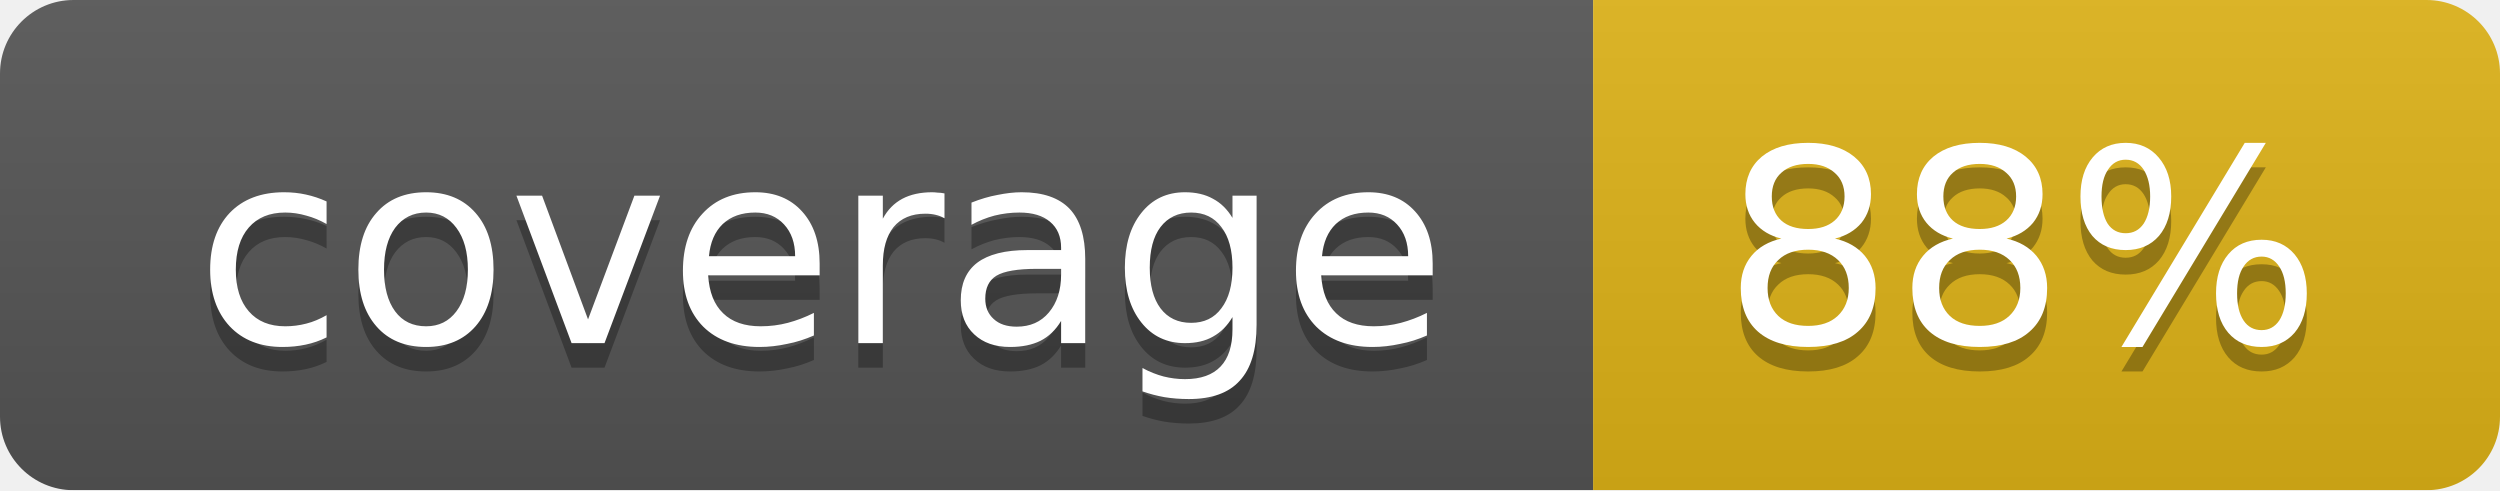
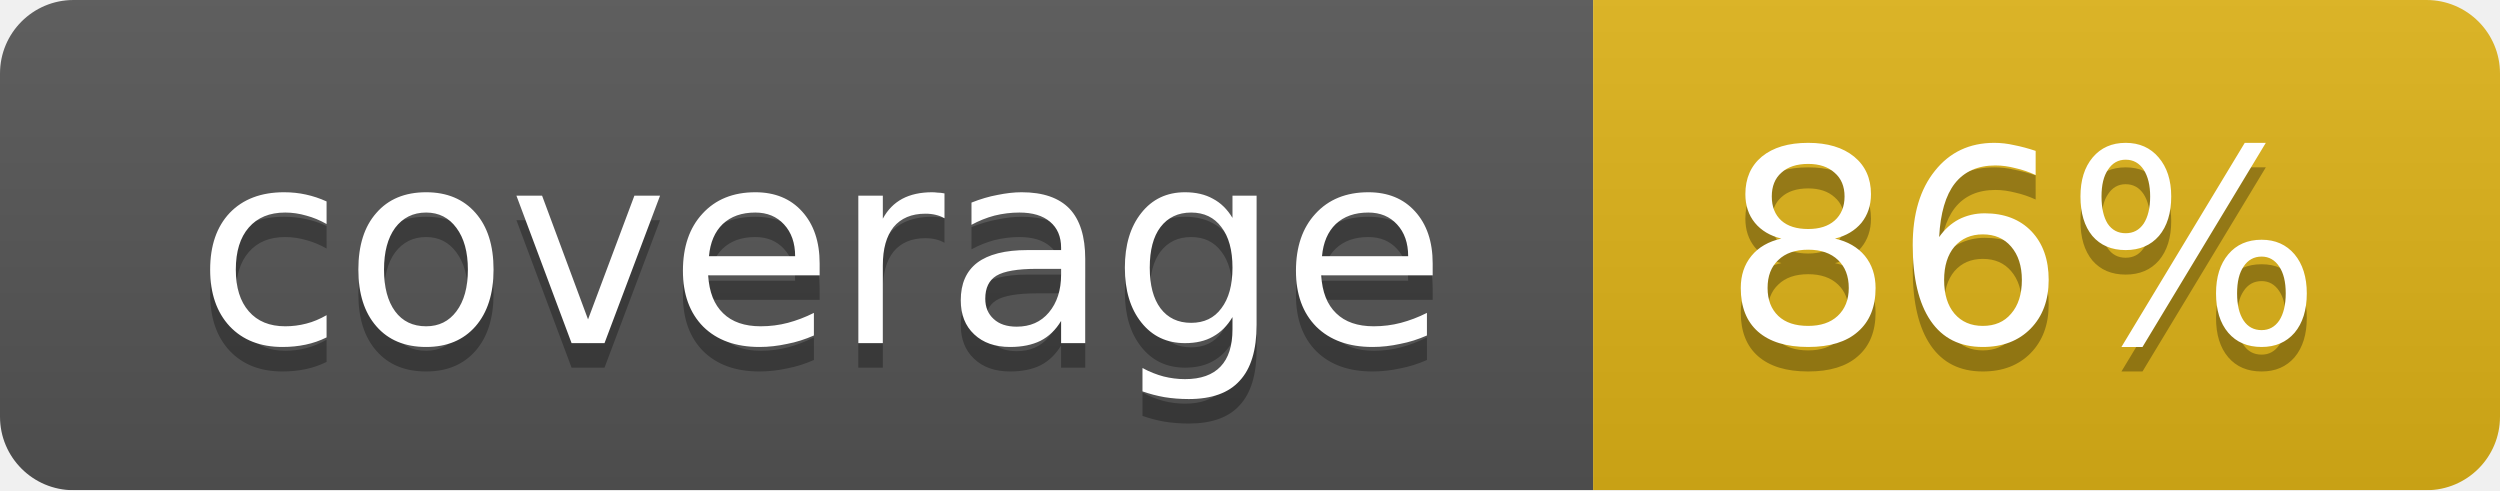
<svg xmlns="http://www.w3.org/2000/svg" width="102" height="20">
  <linearGradient id="smooth" x2="0" y2="100%">
    <stop offset="0" stop-color="#bbb" stop-opacity=".1" />
    <stop offset="1" stop-opacity=".1" />
  </linearGradient>
  <mask id="round">
    <rect width="102" height="20" rx="3" fill="#fff" />
  </mask>
  <g mask="url(#round)">
    <rect width="65" height="20" fill="#555" />
    <rect x="65" width="37" height="20" fill="#dfb317" />
    <rect width="102" height="20" fill="url(#smooth)" />
  </g>
  <g fill="#fff" text-anchor="middle" font-family="DejaVu Sans,Verdana,Geneva,sans-serif" font-size="11">
    <text x="33.5" y="15" fill="#010101" fill-opacity=".3">coverage</text>
    <text x="33.5" y="14">coverage</text>
-     <text x="82.5" y="15" fill="#010101" fill-opacity=".3">88%</text>
-     <text x="82.5" y="14">88%</text>
+     <text x="82.5" y="15" fill="#010101" fill-opacity=".3">86%</text>
+     <text x="82.5" y="14">86%</text>
  </g>
</svg>
